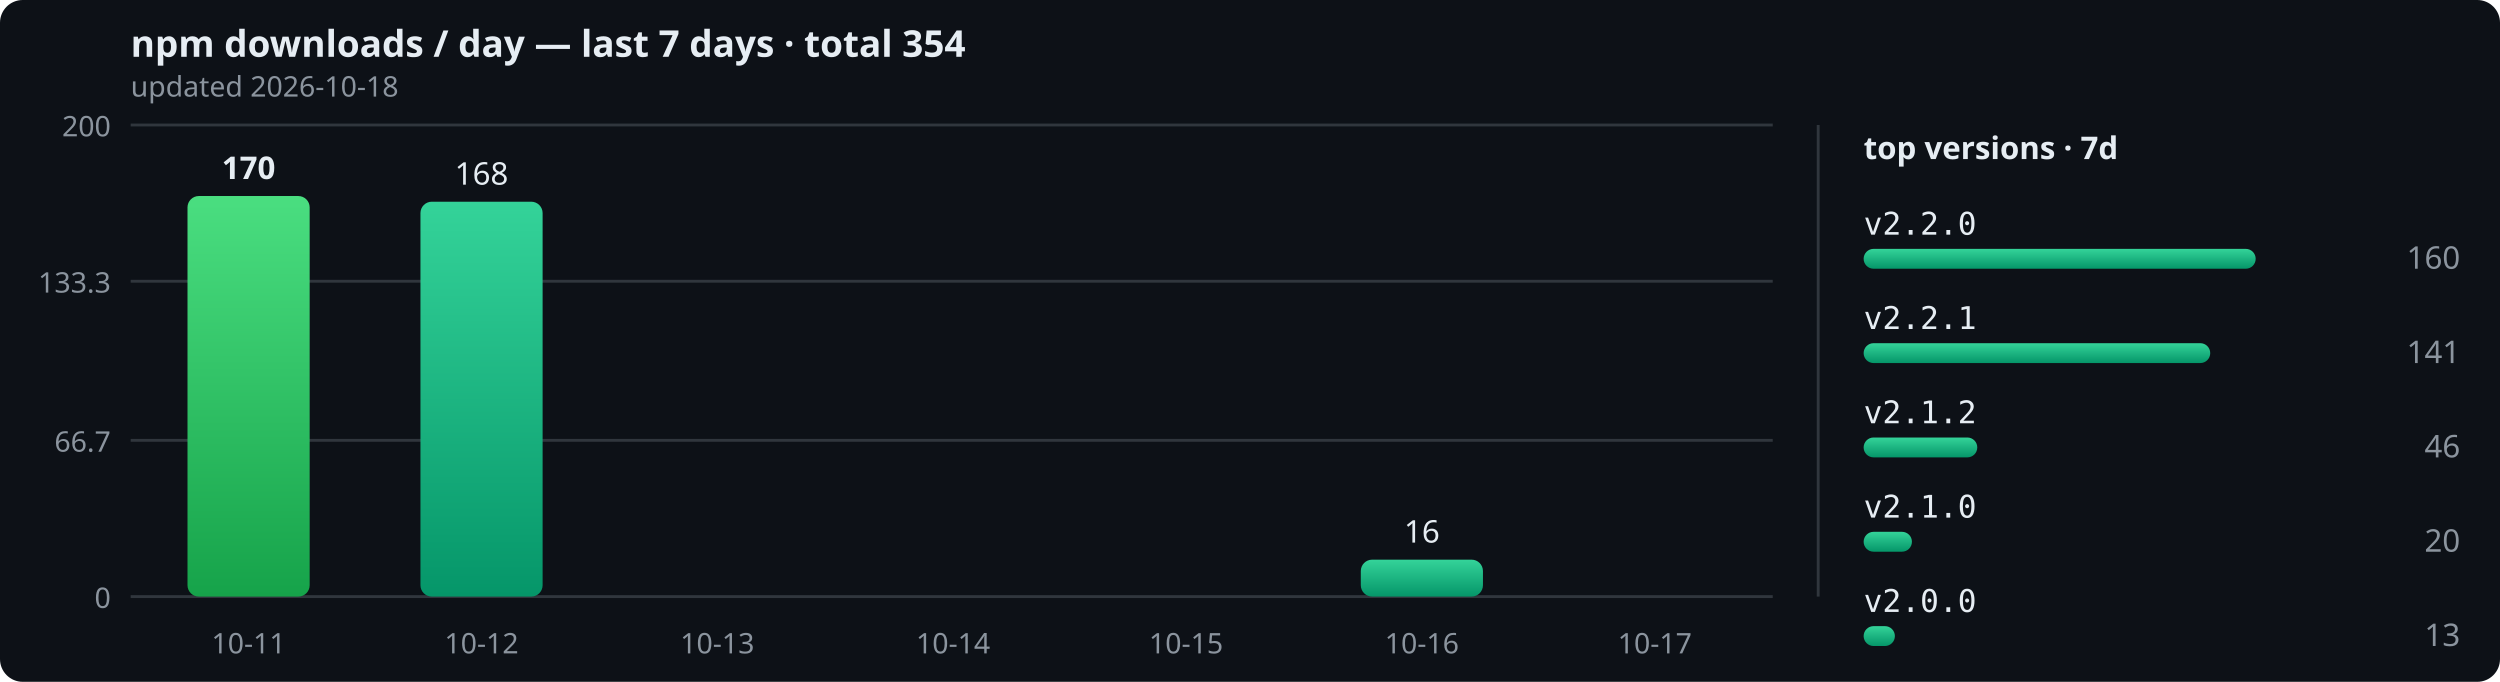
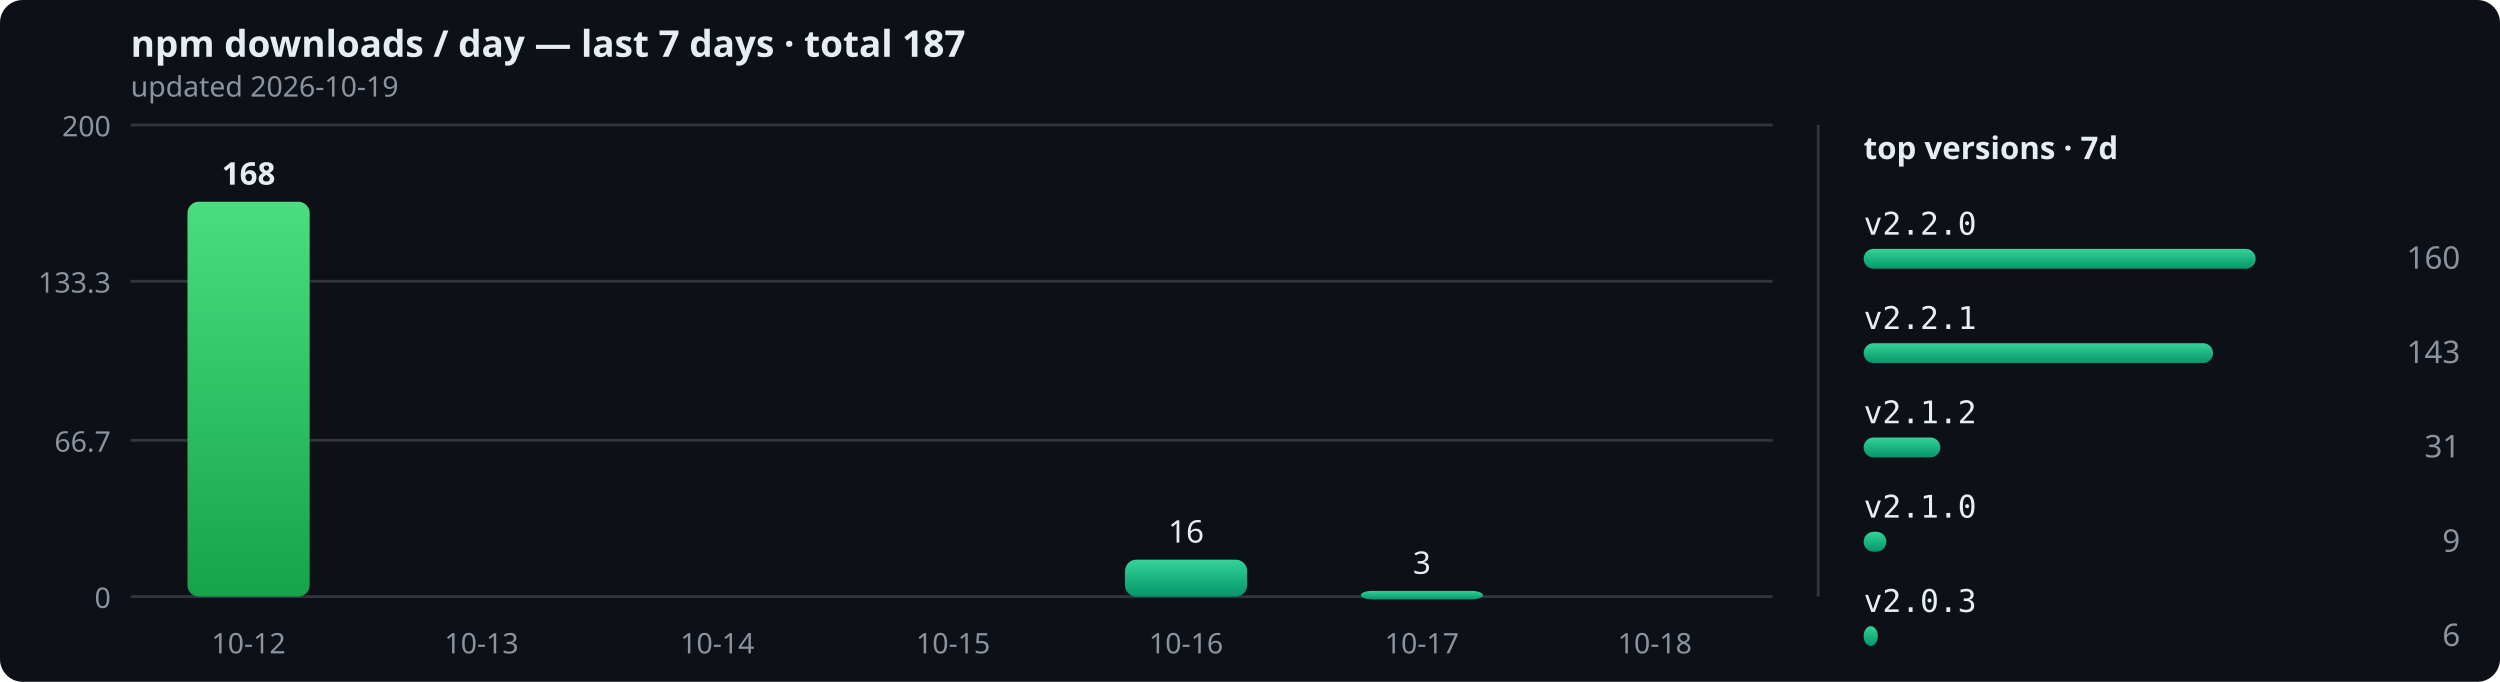
<svg xmlns="http://www.w3.org/2000/svg" width="880" height="240" viewBox="0 0 880 240" role="img">
  <defs>
    <linearGradient id="bar" x1="0" y1="0" x2="0" y2="1">
      <stop offset="0" stop-color="#34d399" />
      <stop offset="1" stop-color="#059669" />
    </linearGradient>
    <linearGradient id="peak" x1="0" y1="0" x2="0" y2="1">
      <stop offset="0" stop-color="#4ade80" />
      <stop offset="1" stop-color="#16a34a" />
    </linearGradient>
  </defs>
  <rect width="880" height="240" rx="8" fill="#0d1117" />
-   <text x="46" y="20" font-size="13" fill="#e6edf3" font-family="sans-serif" font-weight="bold">npm downloads / day — last 7 days · total 354</text>
-   <text x="46" y="34" font-size="10" fill="#8b949e" font-family="sans-serif">updated 2026-10-18</text>
+   <text x="46" y="20" font-size="13" fill="#e6edf3" font-family="sans-serif" font-weight="bold">npm downloads / day — last 7 days · total 187</text>
+   <text x="46" y="34" font-size="10" fill="#8b949e" font-family="sans-serif">updated 2026-10-19</text>
  <line x1="46" y1="210" x2="624" y2="210" stroke="#30363d" stroke-width="1" />
  <text x="39" y="214" text-anchor="end" font-size="10" fill="#8b949e" font-family="sans-serif">0</text>
  <line x1="46" y1="155" x2="624" y2="155" stroke="#30363d" stroke-width="1" />
  <text x="39" y="159" text-anchor="end" font-size="10" fill="#8b949e" font-family="sans-serif">66.7</text>
  <line x1="46" y1="99" x2="624" y2="99" stroke="#30363d" stroke-width="1" />
  <text x="39" y="103" text-anchor="end" font-size="10" fill="#8b949e" font-family="sans-serif">133.3</text>
  <line x1="46" y1="44" x2="624" y2="44" stroke="#30363d" stroke-width="1" />
  <text x="39" y="48" text-anchor="end" font-size="10" fill="#8b949e" font-family="sans-serif">200</text>
-   <rect x="66" y="69" width="43" height="141" rx="4" fill="url(#peak)" />
-   <text x="87.5" y="63" text-anchor="middle" font-size="11" font-weight="bold" fill="#e6edf3" font-family="sans-serif">170</text>
-   <text x="87.5" y="230" text-anchor="middle" font-size="10" fill="#8b949e" font-family="sans-serif">10-11</text>
-   <rect x="148" y="71" width="43" height="139" rx="4" fill="url(#bar)" />
-   <text x="169.5" y="65" text-anchor="middle" font-size="11" font-weight="normal" fill="#e6edf3" font-family="sans-serif">168</text>
-   <text x="169.5" y="230" text-anchor="middle" font-size="10" fill="#8b949e" font-family="sans-serif">10-12</text>
+   <rect x="66" y="71" width="43" height="139" rx="4" fill="url(#peak)" />
+   <text x="87.5" y="65" text-anchor="middle" font-size="11" font-weight="bold" fill="#e6edf3" font-family="sans-serif">168</text>
+   <text x="87.5" y="230" text-anchor="middle" font-size="10" fill="#8b949e" font-family="sans-serif">10-12</text>
+   <rect x="148" y="210" width="43" height="0" rx="4" fill="url(#bar)" />
+   <text x="169.5" y="230" text-anchor="middle" font-size="10" fill="#8b949e" font-family="sans-serif">10-13</text>
  <rect x="231" y="210" width="43" height="0" rx="4" fill="url(#bar)" />
-   <text x="252.5" y="230" text-anchor="middle" font-size="10" fill="#8b949e" font-family="sans-serif">10-13</text>
+   <text x="252.5" y="230" text-anchor="middle" font-size="10" fill="#8b949e" font-family="sans-serif">10-14</text>
  <rect x="314" y="210" width="43" height="0" rx="4" fill="url(#bar)" />
-   <text x="335.5" y="230" text-anchor="middle" font-size="10" fill="#8b949e" font-family="sans-serif">10-14</text>
-   <rect x="396" y="210" width="43" height="0" rx="4" fill="url(#bar)" />
-   <text x="417.5" y="230" text-anchor="middle" font-size="10" fill="#8b949e" font-family="sans-serif">10-15</text>
-   <rect x="479" y="197" width="43" height="13" rx="4" fill="url(#bar)" />
-   <text x="500.5" y="191" text-anchor="middle" font-size="11" font-weight="normal" fill="#e6edf3" font-family="sans-serif">16</text>
-   <text x="500.5" y="230" text-anchor="middle" font-size="10" fill="#8b949e" font-family="sans-serif">10-16</text>
+   <text x="335.5" y="230" text-anchor="middle" font-size="10" fill="#8b949e" font-family="sans-serif">10-15</text>
+   <rect x="396" y="197" width="43" height="13" rx="4" fill="url(#bar)" />
+   <text x="417.5" y="191" text-anchor="middle" font-size="11" font-weight="normal" fill="#e6edf3" font-family="sans-serif">16</text>
+   <text x="417.5" y="230" text-anchor="middle" font-size="10" fill="#8b949e" font-family="sans-serif">10-16</text>
+   <rect x="479" y="208" width="43" height="3" rx="4" fill="url(#bar)" />
+   <text x="500.5" y="202" text-anchor="middle" font-size="11" font-weight="normal" fill="#e6edf3" font-family="sans-serif">3</text>
+   <text x="500.5" y="230" text-anchor="middle" font-size="10" fill="#8b949e" font-family="sans-serif">10-17</text>
  <rect x="561" y="210" width="43" height="0" rx="4" fill="url(#bar)" />
-   <text x="582.5" y="230" text-anchor="middle" font-size="10" fill="#8b949e" font-family="sans-serif">10-17</text>
+   <text x="582.5" y="230" text-anchor="middle" font-size="10" fill="#8b949e" font-family="sans-serif">10-18</text>
  <line x1="640" y1="44" x2="640" y2="210" stroke="#30363d" stroke-width="1" />
  <text x="656" y="56" font-size="11" fill="#e6edf3" font-family="sans-serif" font-weight="bold">top versions · 7d</text>
  <text x="656" y="82.6" font-size="11" fill="#e6edf3" font-family="monospace">v2.2.0</text>
  <rect x="656" y="87.6" width="138" height="7" rx="3.5" fill="url(#bar)" />
  <text x="866" y="94.6" text-anchor="end" font-size="11" fill="#8b949e" font-family="sans-serif">160</text>
  <text x="656" y="115.8" font-size="11" fill="#e6edf3" font-family="monospace">v2.2.1</text>
-   <rect x="656" y="120.8" width="122" height="7" rx="3.5" fill="url(#bar)" />
-   <text x="866" y="127.8" text-anchor="end" font-size="11" fill="#8b949e" font-family="sans-serif">141</text>
+   <rect x="656" y="120.8" width="123" height="7" rx="3.5" fill="url(#bar)" />
+   <text x="866" y="127.8" text-anchor="end" font-size="11" fill="#8b949e" font-family="sans-serif">143</text>
  <text x="656" y="149" font-size="11" fill="#e6edf3" font-family="monospace">v2.1.2</text>
-   <rect x="656" y="154" width="40" height="7" rx="3.5" fill="url(#bar)" />
-   <text x="866" y="161" text-anchor="end" font-size="11" fill="#8b949e" font-family="sans-serif">46</text>
+   <rect x="656" y="154" width="27" height="7" rx="3.5" fill="url(#bar)" />
+   <text x="866" y="161" text-anchor="end" font-size="11" fill="#8b949e" font-family="sans-serif">31</text>
  <text x="656" y="182.2" font-size="11" fill="#e6edf3" font-family="monospace">v2.1.0</text>
-   <rect x="656" y="187.2" width="17" height="7" rx="3.5" fill="url(#bar)" />
-   <text x="866" y="194.2" text-anchor="end" font-size="11" fill="#8b949e" font-family="sans-serif">20</text>
-   <text x="656" y="215.4" font-size="11" fill="#e6edf3" font-family="monospace">v2.0.0</text>
-   <rect x="656" y="220.4" width="11" height="7" rx="3.5" fill="url(#bar)" />
-   <text x="866" y="227.4" text-anchor="end" font-size="11" fill="#8b949e" font-family="sans-serif">13</text>
+   <rect x="656" y="187.2" width="8" height="7" rx="3.5" fill="url(#bar)" />
+   <text x="866" y="194.2" text-anchor="end" font-size="11" fill="#8b949e" font-family="sans-serif">9</text>
+   <text x="656" y="215.4" font-size="11" fill="#e6edf3" font-family="monospace">v2.0.3</text>
+   <rect x="656" y="220.4" width="5" height="7" rx="3.5" fill="url(#bar)" />
+   <text x="866" y="227.4" text-anchor="end" font-size="11" fill="#8b949e" font-family="sans-serif">6</text>
</svg>
